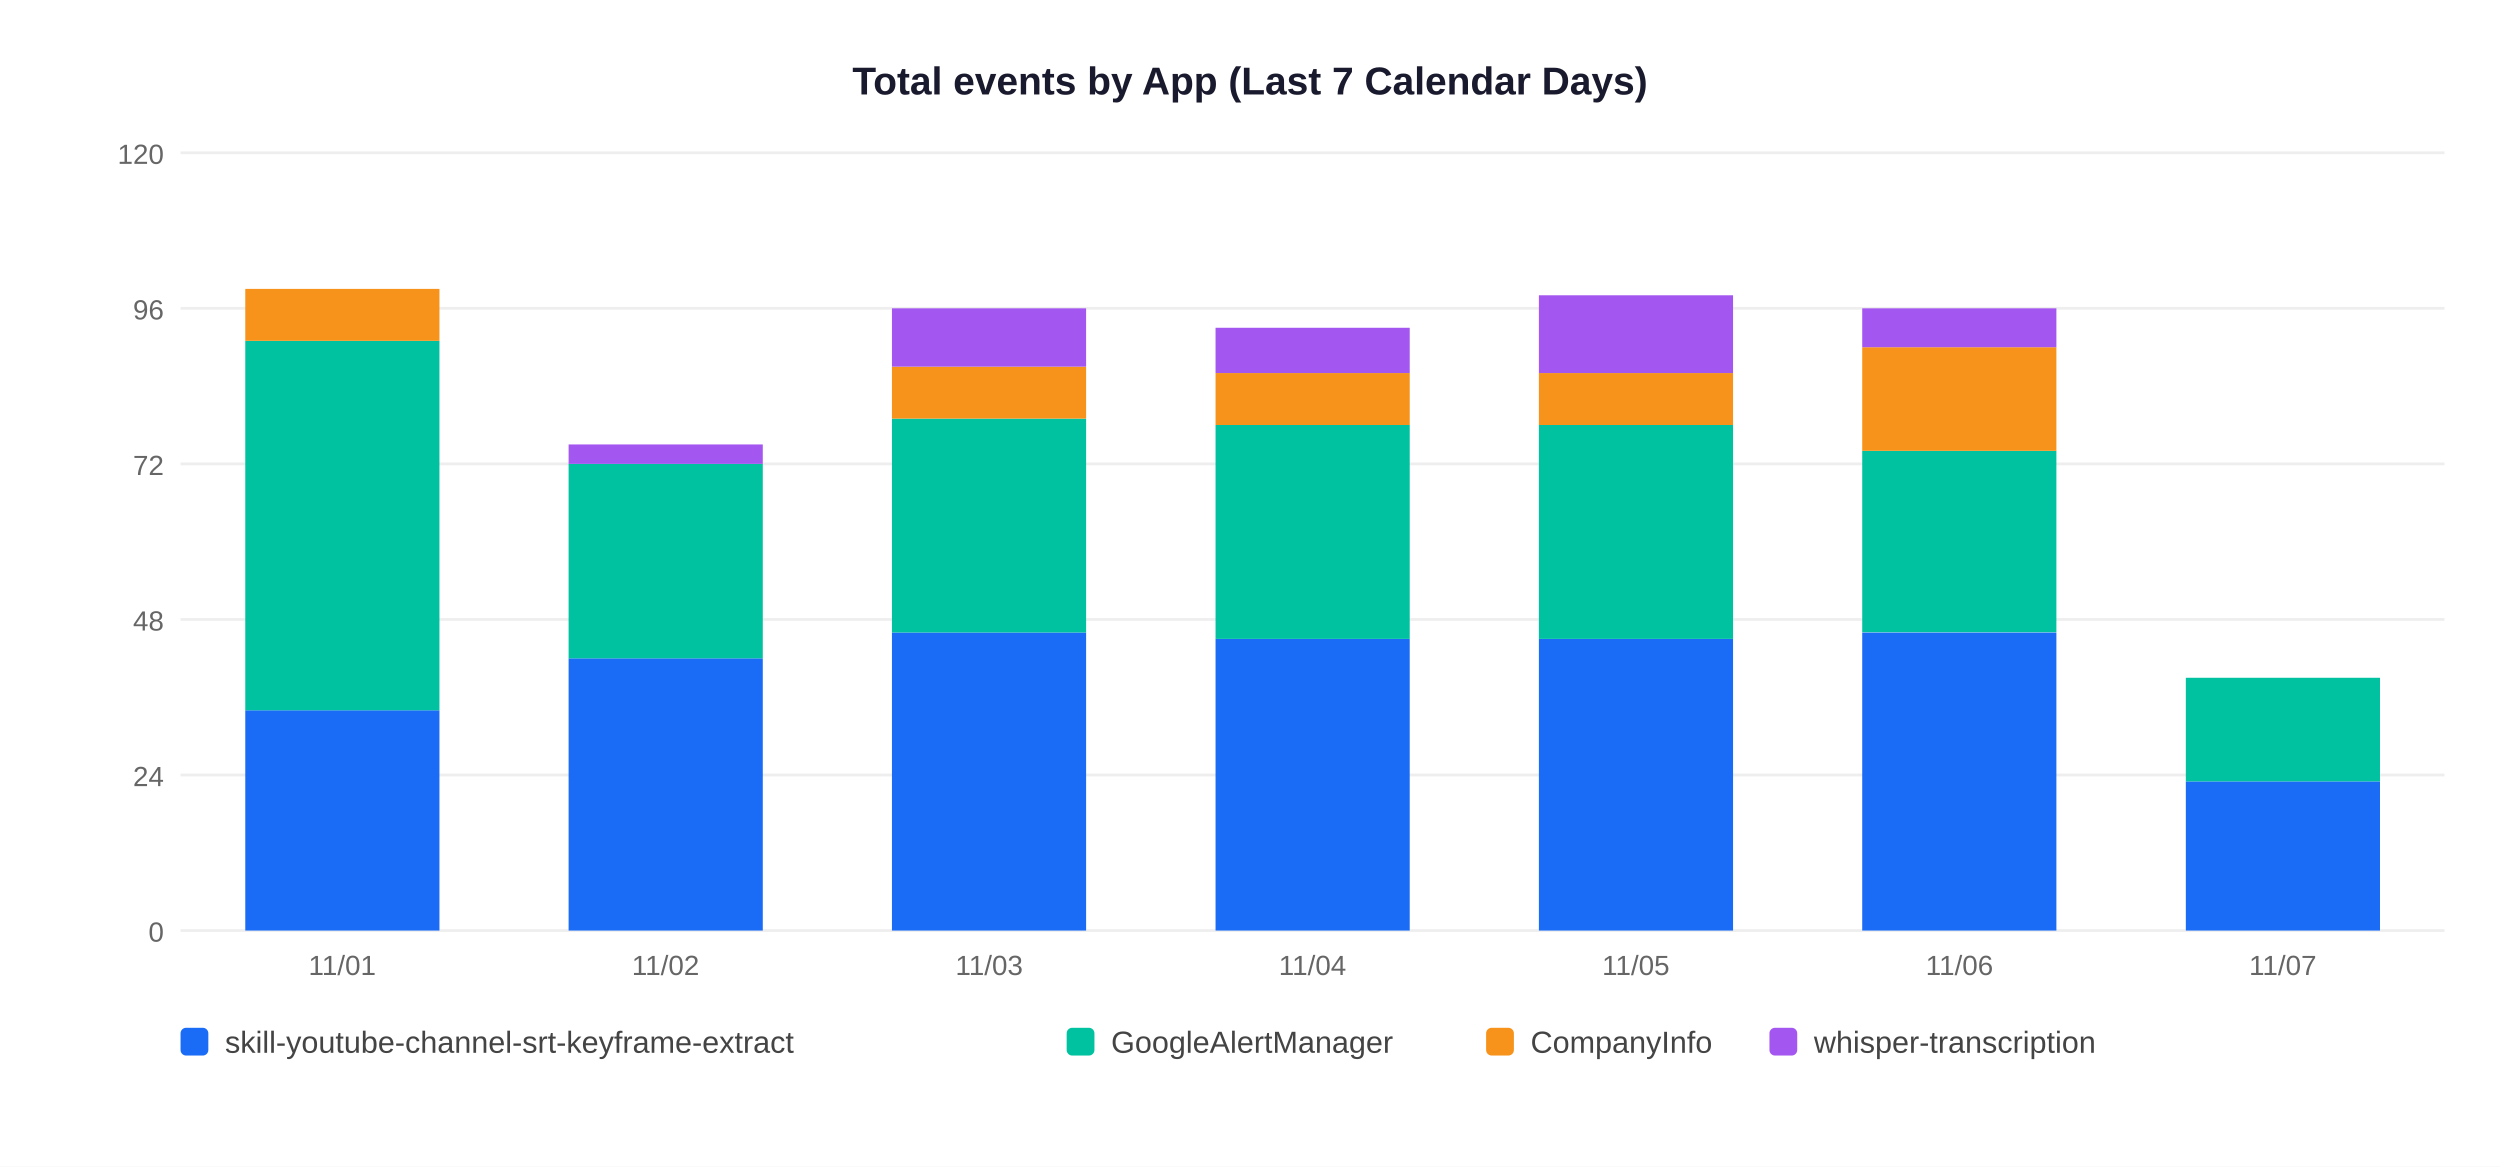
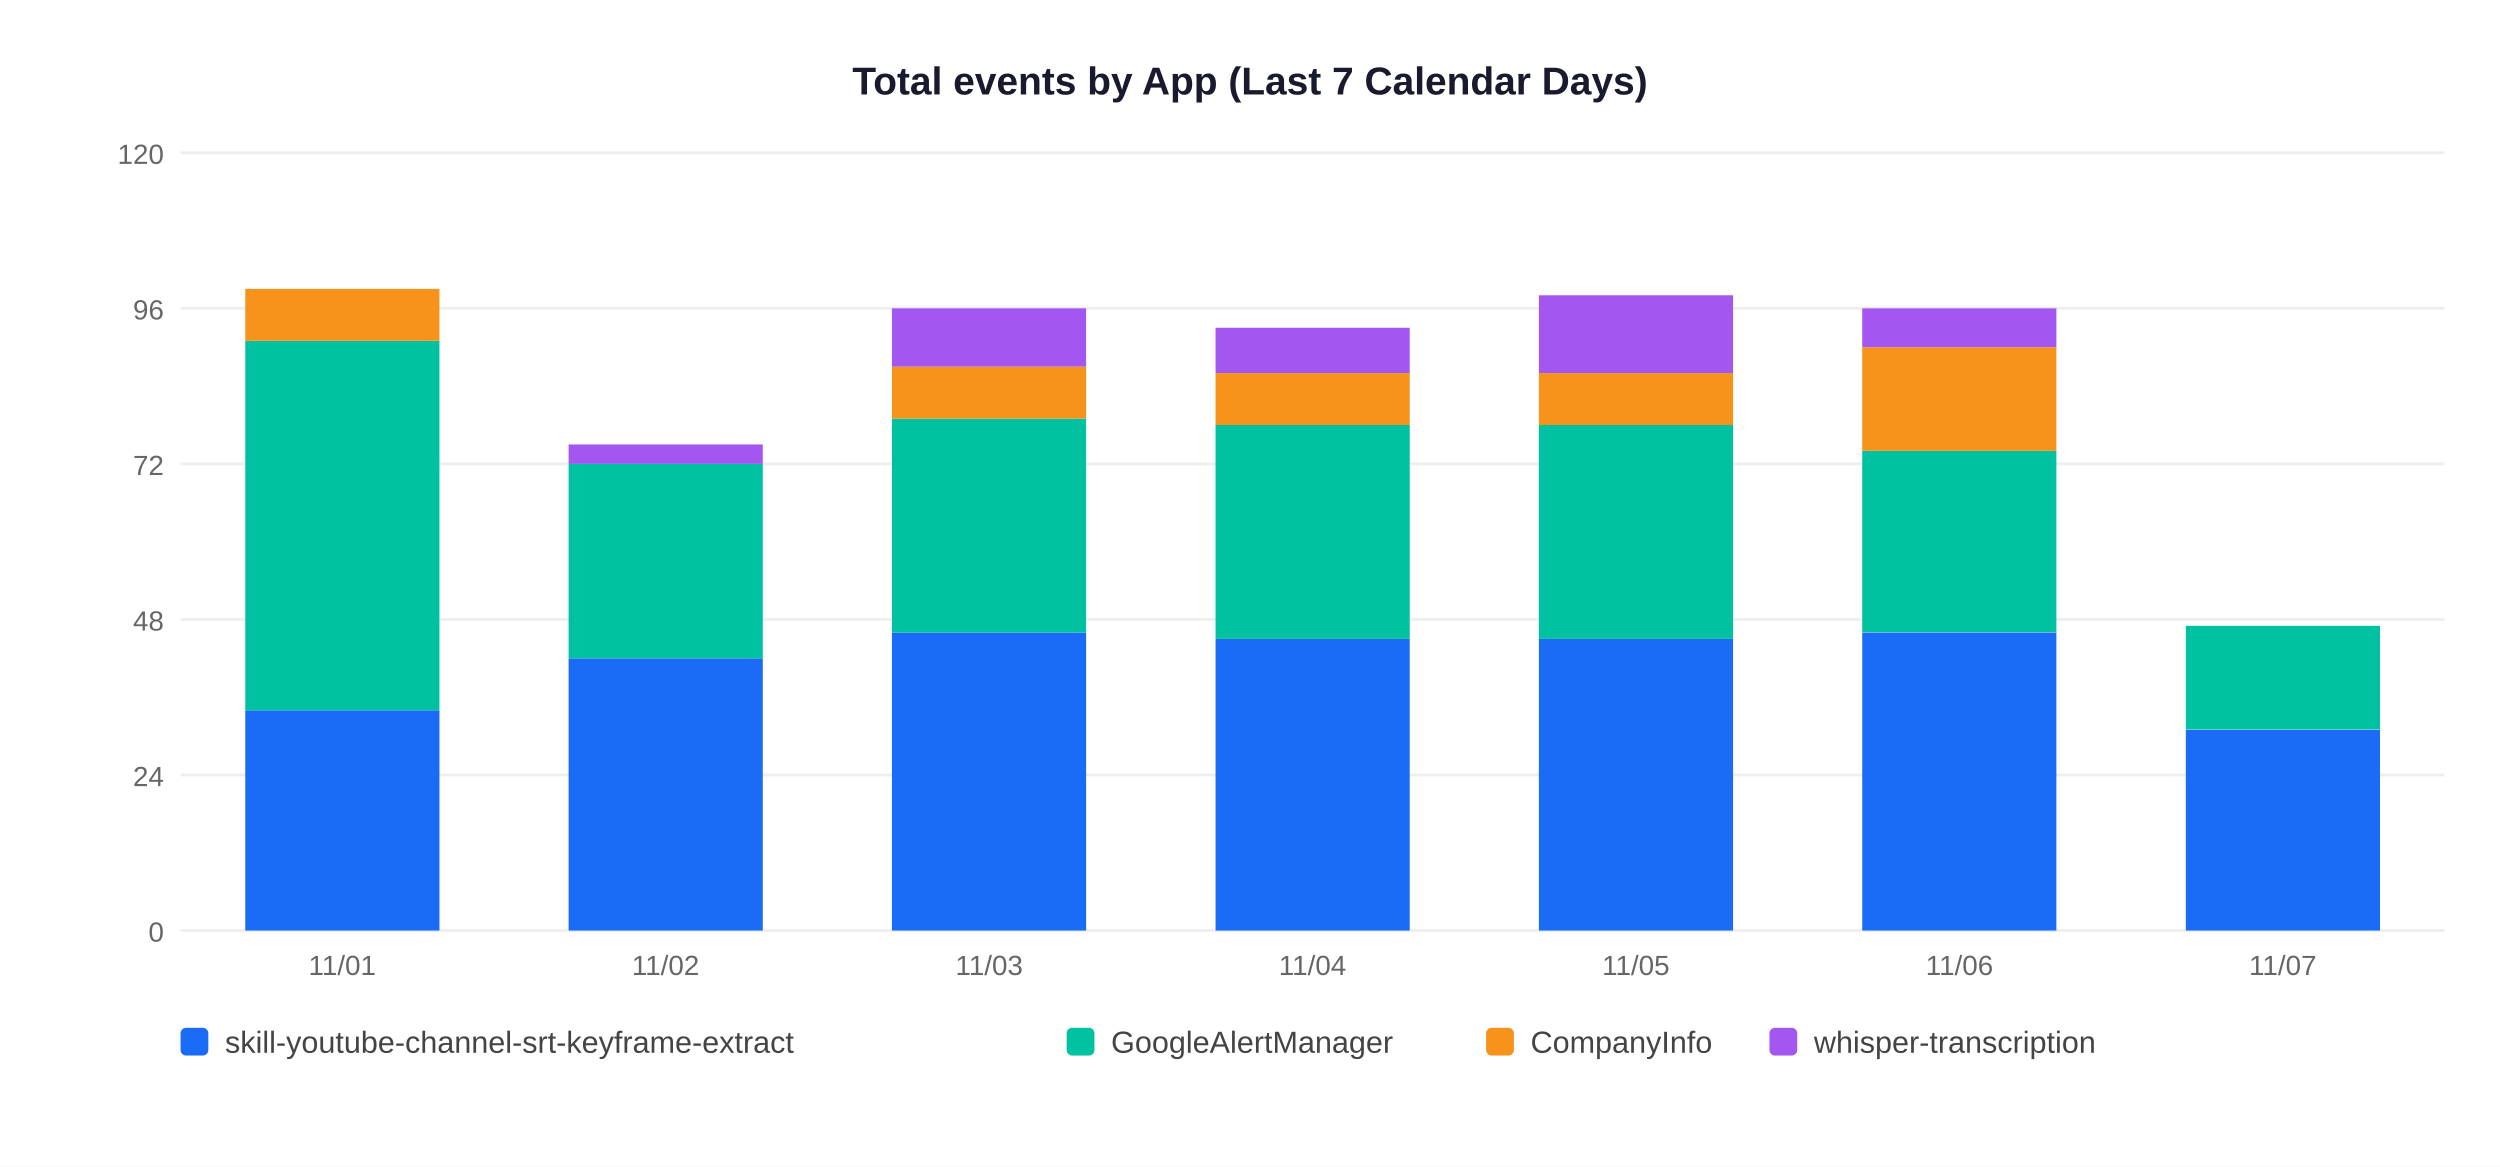
<svg xmlns="http://www.w3.org/2000/svg" width="900" height="420">
  <rect width="900" height="420" fill="white" />
  <text x="450" y="34" text-anchor="middle" font-size="14" font-weight="bold" font-family="Arial,sans-serif" fill="#1a1a2e">Total events by App (Last 7 Calendar Days)</text>
  <line x1="65" y1="335" x2="880" y2="335" stroke="#EEEEEE" stroke-width="1" />
  <text x="59" y="339" text-anchor="end" font-size="10" font-family="Arial,sans-serif" fill="#666">0</text>
  <line x1="65" y1="279" x2="880" y2="279" stroke="#EEEEEE" stroke-width="1" />
  <text x="59" y="283" text-anchor="end" font-size="10" font-family="Arial,sans-serif" fill="#666">24</text>
  <line x1="65" y1="223" x2="880" y2="223" stroke="#EEEEEE" stroke-width="1" />
  <text x="59" y="227" text-anchor="end" font-size="10" font-family="Arial,sans-serif" fill="#666">48</text>
  <line x1="65" y1="167" x2="880" y2="167" stroke="#EEEEEE" stroke-width="1" />
  <text x="59" y="171" text-anchor="end" font-size="10" font-family="Arial,sans-serif" fill="#666">72</text>
  <line x1="65" y1="111" x2="880" y2="111" stroke="#EEEEEE" stroke-width="1" />
  <text x="59" y="115" text-anchor="end" font-size="10" font-family="Arial,sans-serif" fill="#666">96</text>
  <line x1="65" y1="55" x2="880" y2="55" stroke="#EEEEEE" stroke-width="1" />
  <text x="59" y="59" text-anchor="end" font-size="10" font-family="Arial,sans-serif" fill="#666">120</text>
  <rect x="88.3" y="255.7" width="69.9" height="79.3" fill="#1A6CF7" />
  <rect x="88.3" y="122.7" width="69.9" height="133.0" fill="#00C2A0" />
  <rect x="88.3" y="104.0" width="69.9" height="18.7" fill="#F7931A" />
  <text x="123.2" y="351" text-anchor="middle" font-size="10" font-family="Arial,sans-serif" fill="#666">11/01</text>
  <rect x="204.7" y="237.0" width="69.9" height="98.0" fill="#1A6CF7" />
  <rect x="204.7" y="167.0" width="69.9" height="70.0" fill="#00C2A0" />
  <rect x="204.7" y="160.0" width="69.9" height="7.0" fill="#A456F0" />
  <text x="239.6" y="351" text-anchor="middle" font-size="10" font-family="Arial,sans-serif" fill="#666">11/02</text>
  <rect x="321.1" y="227.7" width="69.9" height="107.3" fill="#1A6CF7" />
  <rect x="321.1" y="150.7" width="69.9" height="77.0" fill="#00C2A0" />
  <rect x="321.1" y="132.0" width="69.9" height="18.7" fill="#F7931A" />
  <rect x="321.1" y="111.0" width="69.9" height="21.0" fill="#A456F0" />
  <text x="356.1" y="351" text-anchor="middle" font-size="10" font-family="Arial,sans-serif" fill="#666">11/03</text>
  <rect x="437.6" y="230.0" width="69.9" height="105.0" fill="#1A6CF7" />
  <rect x="437.6" y="153.0" width="69.9" height="77.0" fill="#00C2A0" />
  <rect x="437.6" y="134.3" width="69.9" height="18.7" fill="#F7931A" />
  <rect x="437.6" y="118.0" width="69.9" height="16.3" fill="#A456F0" />
  <text x="472.5" y="351" text-anchor="middle" font-size="10" font-family="Arial,sans-serif" fill="#666">11/04</text>
  <rect x="554.0" y="230.0" width="69.9" height="105.0" fill="#1A6CF7" />
  <rect x="554.0" y="153.0" width="69.9" height="77.0" fill="#00C2A0" />
  <rect x="554.0" y="134.3" width="69.9" height="18.7" fill="#F7931A" />
  <rect x="554.0" y="106.3" width="69.9" height="28.0" fill="#A456F0" />
  <text x="588.9" y="351" text-anchor="middle" font-size="10" font-family="Arial,sans-serif" fill="#666">11/05</text>
  <rect x="670.4" y="227.7" width="69.9" height="107.3" fill="#1A6CF7" />
  <rect x="670.4" y="162.3" width="69.9" height="65.3" fill="#00C2A0" />
  <rect x="670.4" y="125.0" width="69.9" height="37.3" fill="#F7931A" />
  <rect x="670.4" y="111.0" width="69.9" height="14.0" fill="#A456F0" />
  <text x="705.4" y="351" text-anchor="middle" font-size="10" font-family="Arial,sans-serif" fill="#666">11/06</text>
-   <rect x="786.9" y="281.3" width="69.9" height="53.7" fill="#1A6CF7" />
-   <rect x="786.9" y="244.0" width="69.9" height="37.3" fill="#00C2A0" />
+   <rect x="786.9" y="262.7" width="69.9" height="72.3" fill="#1A6CF7" />
+   <rect x="786.9" y="225.3" width="69.9" height="37.3" fill="#00C2A0" />
  <text x="821.8" y="351" text-anchor="middle" font-size="10" font-family="Arial,sans-serif" fill="#666">11/07</text>
  <rect x="65" y="370" width="10" height="10" rx="2" fill="#1A6CF7" />
  <text x="81" y="379" font-size="11" font-family="Arial,sans-serif" fill="#444">skill-youtube-channel-srt-keyframe-extract</text>
  <rect x="384" y="370" width="10" height="10" rx="2" fill="#00C2A0" />
  <text x="400" y="379" font-size="11" font-family="Arial,sans-serif" fill="#444">GoogleAlertManager</text>
  <rect x="535" y="370" width="10" height="10" rx="2" fill="#F7931A" />
  <text x="551" y="379" font-size="11" font-family="Arial,sans-serif" fill="#444">CompanyInfo</text>
  <rect x="637" y="370" width="10" height="10" rx="2" fill="#A456F0" />
  <text x="653" y="379" font-size="11" font-family="Arial,sans-serif" fill="#444">whisper-transcription</text>
</svg>
